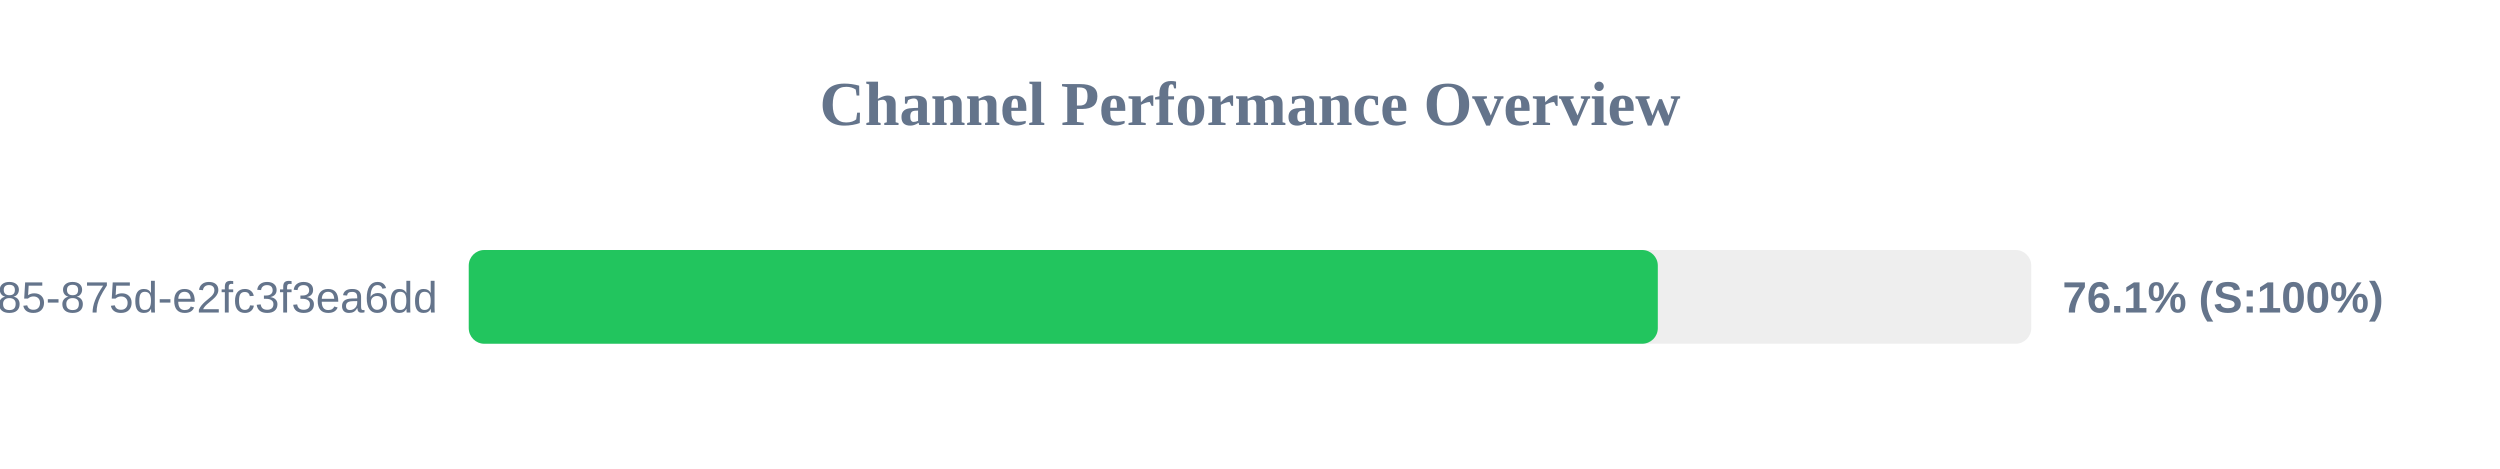
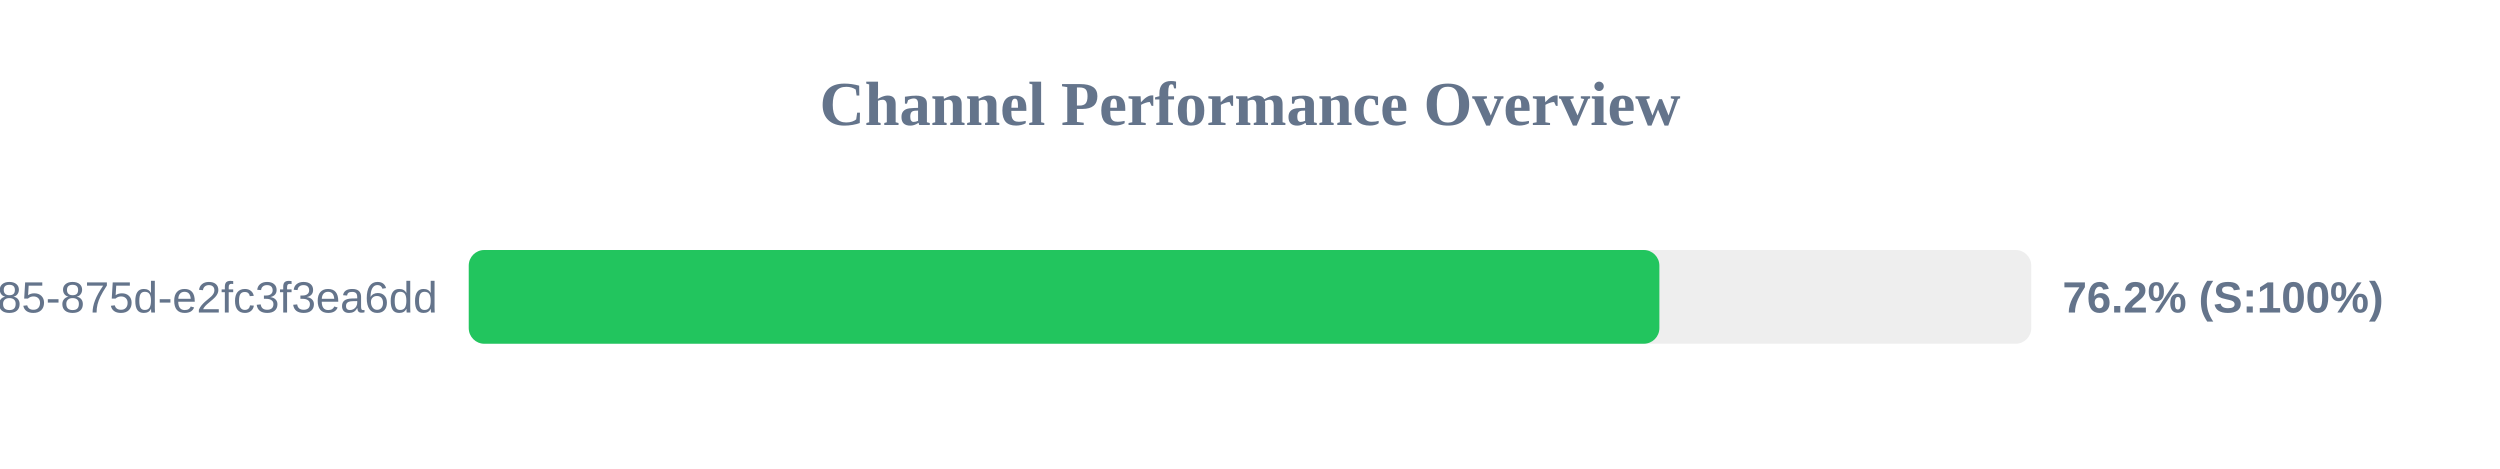
<svg xmlns="http://www.w3.org/2000/svg" width="800" height="150" version="1.1">
  <style>
        .row { font: 14px Arial; fill: #64748b; }
        .score { font: bold 14px Arial; fill: #64748b; }
    </style>
  <text x="400" y="40" text-anchor="middle" font-size="20px" font-weight="bold" fill="#64748b">Channel Performance Overview</text>
  <rect x="150" y="80" width="500" height="30" fill="#eee" rx="5" />
-   <rect x="150" y="80" width="380.5" height="30" fill="#22c55e" rx="5" />
+   <rect x="150" y="80" width="381.0" height="30" fill="#22c55e" rx="5" />
  <text x="140" y="100" text-anchor="end" class="row">?uuid=1045aedf-053c-4585-875d-e2fc3f3ea6dd</text>
-   <text x="660" y="100" text-anchor="start" class="score">76.1% (S:100%)</text>
+   <text x="660" y="100" text-anchor="start" class="score">76.2% (S:100%)</text>
</svg>
